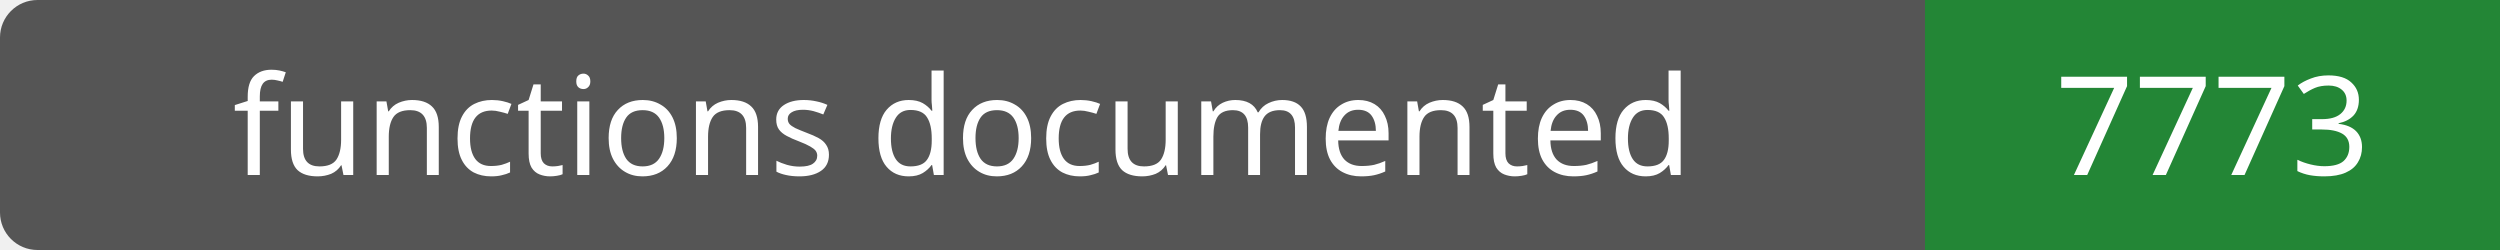
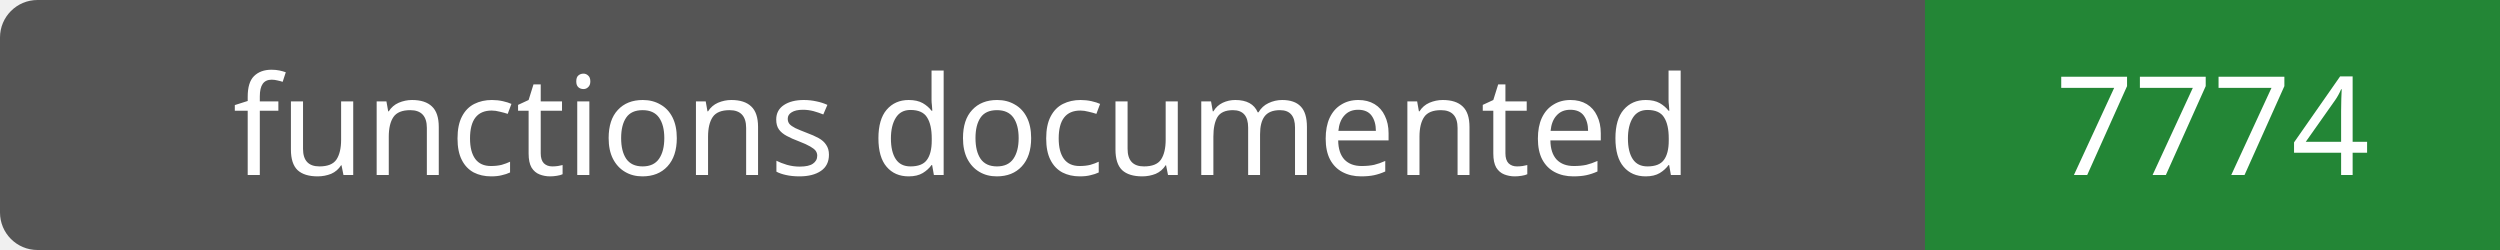
- <svg xmlns="http://www.w3.org/2000/svg" width="200" height="20" role="img" aria-label="functions documented: 7773">
+ <svg xmlns="http://www.w3.org/2000/svg" width="200" height="20" role="img" aria-label="functions documented: 7774">
  <rect width="200" height="20" rx="3" fill="#555" />
  <path fill="#238636" d="M154 0h46v20H154z" />
  <g fill="#fff" text-anchor="middle" font-family="Verdana,sans-serif" font-size="11">
    <text x="77.0" y="14">functions documented</text>
-     <text x="177.0" y="14">7773</text>
+     <text x="177.0" y="14">7774</text>
  </g>
</svg>
